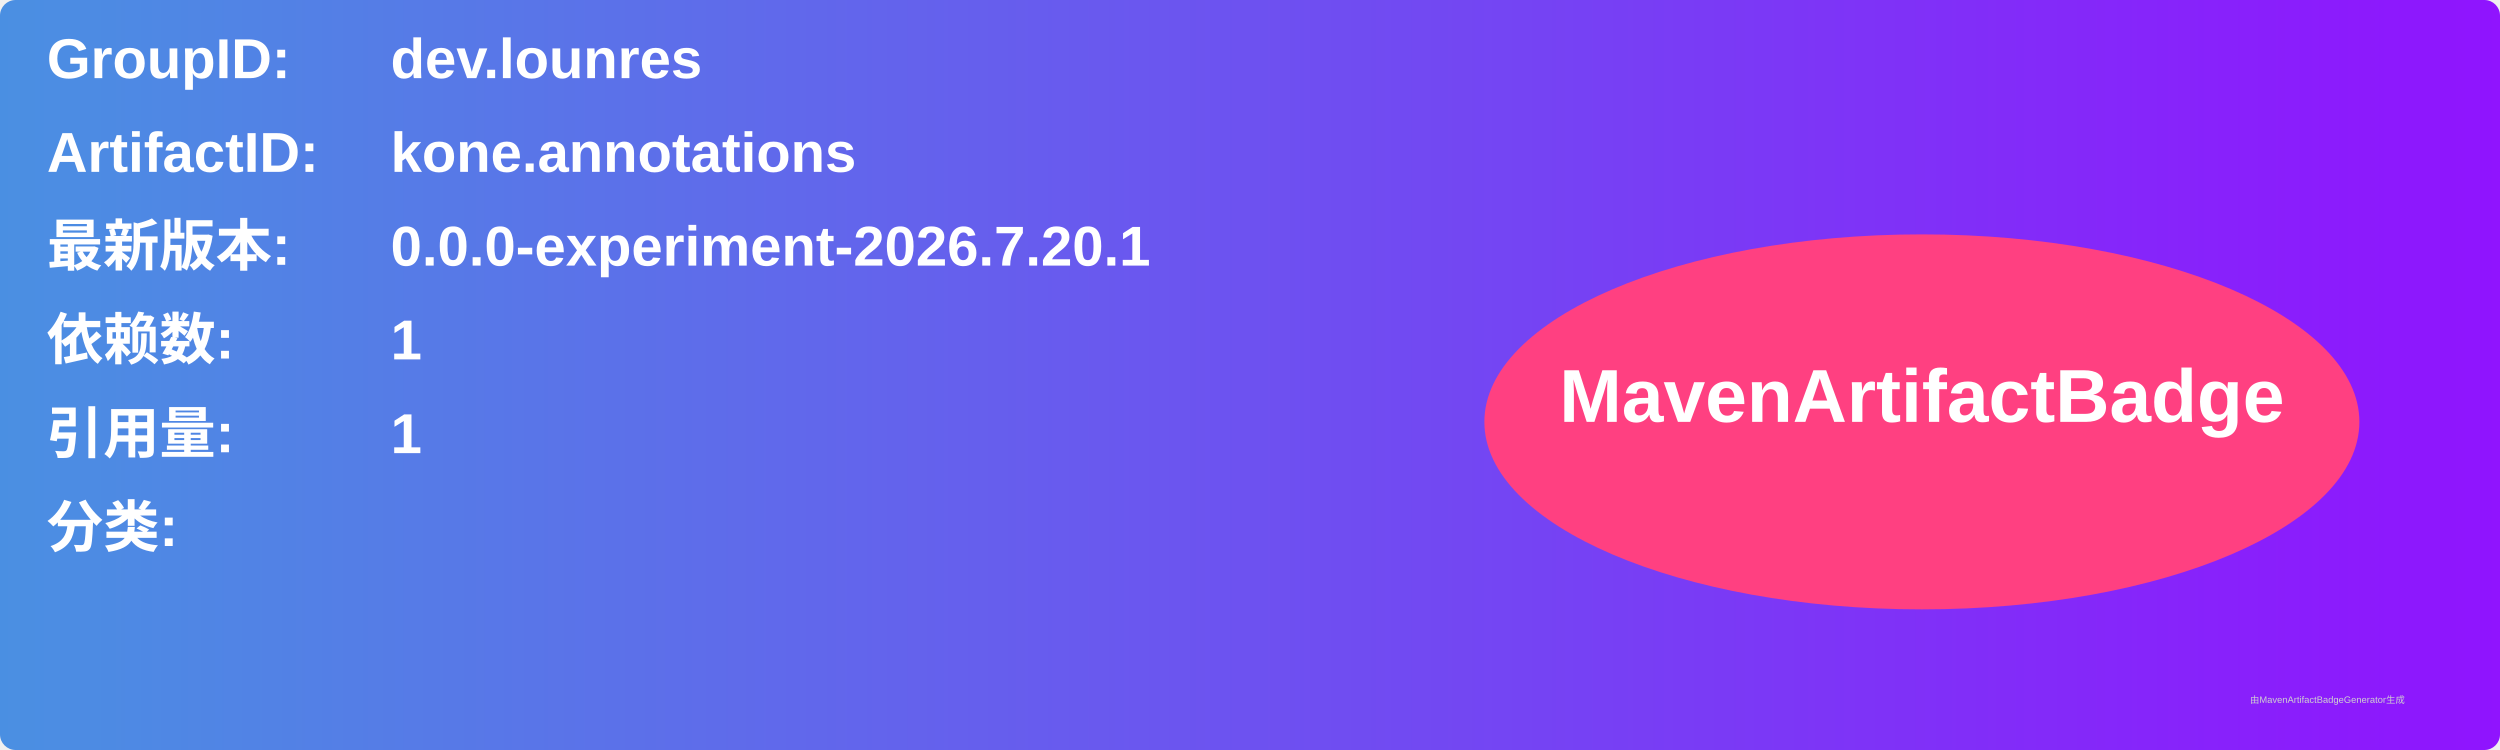
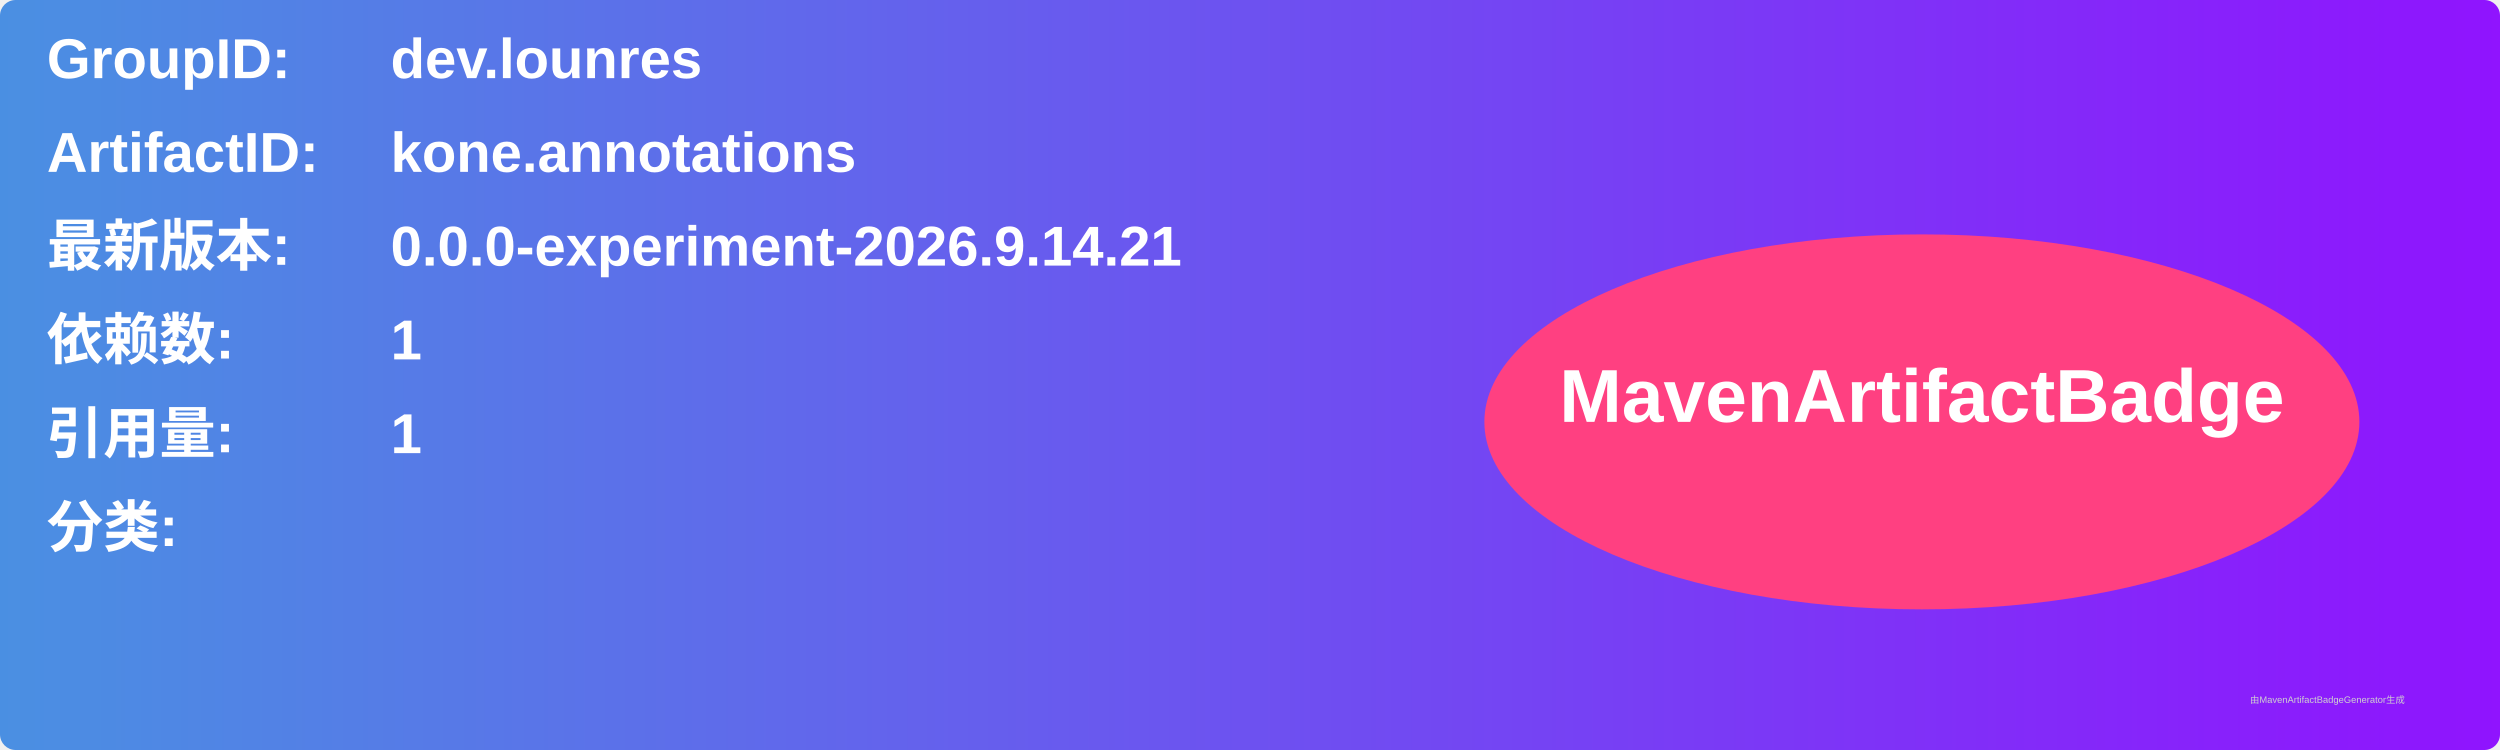
<svg xmlns="http://www.w3.org/2000/svg" width="800" height="240" viewBox="0 0 800 240">
  <linearGradient id="grad" x1="0%" y1="0%" x2="100%" y2="0%">
    <stop offset="0%" stop-color="#4a90e2" />
    <stop offset="100%" stop-color="#9013fe" />
  </linearGradient>
  <rect width="100%" height="100%" rx="5" ry="5" fill="url(#grad)" />
  <g transform="translate(15, 15)">
    <text x="0" y="10" font-family="Arial" font-size="18" fill="white" font-weight="bold" width="260">GroupID:</text>
    <text x="110" y="10" font-family="Arial" font-size="18" fill="white" font-weight="bold" width="460">dev.lounres</text>
    <text x="0" y="40" font-family="Arial" font-size="18" fill="white" font-weight="bold" width="260">ArtifactID:</text>
    <text x="110" y="40" font-family="Arial" font-size="18" fill="white" font-weight="bold" width="460">kone.annotations</text>
    <text x="0" y="70" font-family="Arial" font-size="18" fill="white" font-weight="bold">最新版本:</text>
    <text x="110" y="70" font-family="Arial" font-size="18" fill="white" font-weight="bold">
-       <tspan font-weight="bold">0.0.0-experiment-2026.7.20.1</tspan>
+       <tspan font-weight="bold">0.0.0-experiment-2026.9.14.21</tspan>
    </text>
    <text x="0" y="100" font-family="Arial" font-size="18" fill="white" font-weight="bold">依赖数: </text>
    <text x="110" y="100" font-family="Arial" font-size="18" fill="white">
      <tspan font-weight="bold">1</tspan>
    </text>
    <text x="0" y="130" font-family="Arial" font-size="18" fill="white" font-weight="bold">引用量: </text>
    <text x="110" y="130" font-family="Arial" font-size="18" fill="white">
      <tspan font-weight="bold">1</tspan>
    </text>
    <text x="0" y="160" font-family="Arial" font-size="18" fill="white" font-weight="bold">分类:</text>
    <text x="10" y="190" font-family="Arial" font-size="10" fill="white">
      <tspan font-weight="bold" />
    </text>
    <ellipse cx="600" cy="120" rx="140" ry="60" fill="#ff4081" />
    <text x="600" y="120" text-anchor="middle" font-family="Arial" font-size="24" fill="white" font-weight="bold">MavenArtifactBadge</text>
  </g>
  <text x="720" y="225" font-family="Arial" font-size="3" fill="#d0d0d0">由MavenArtifactBadgeGenerator生成</text>
</svg>
